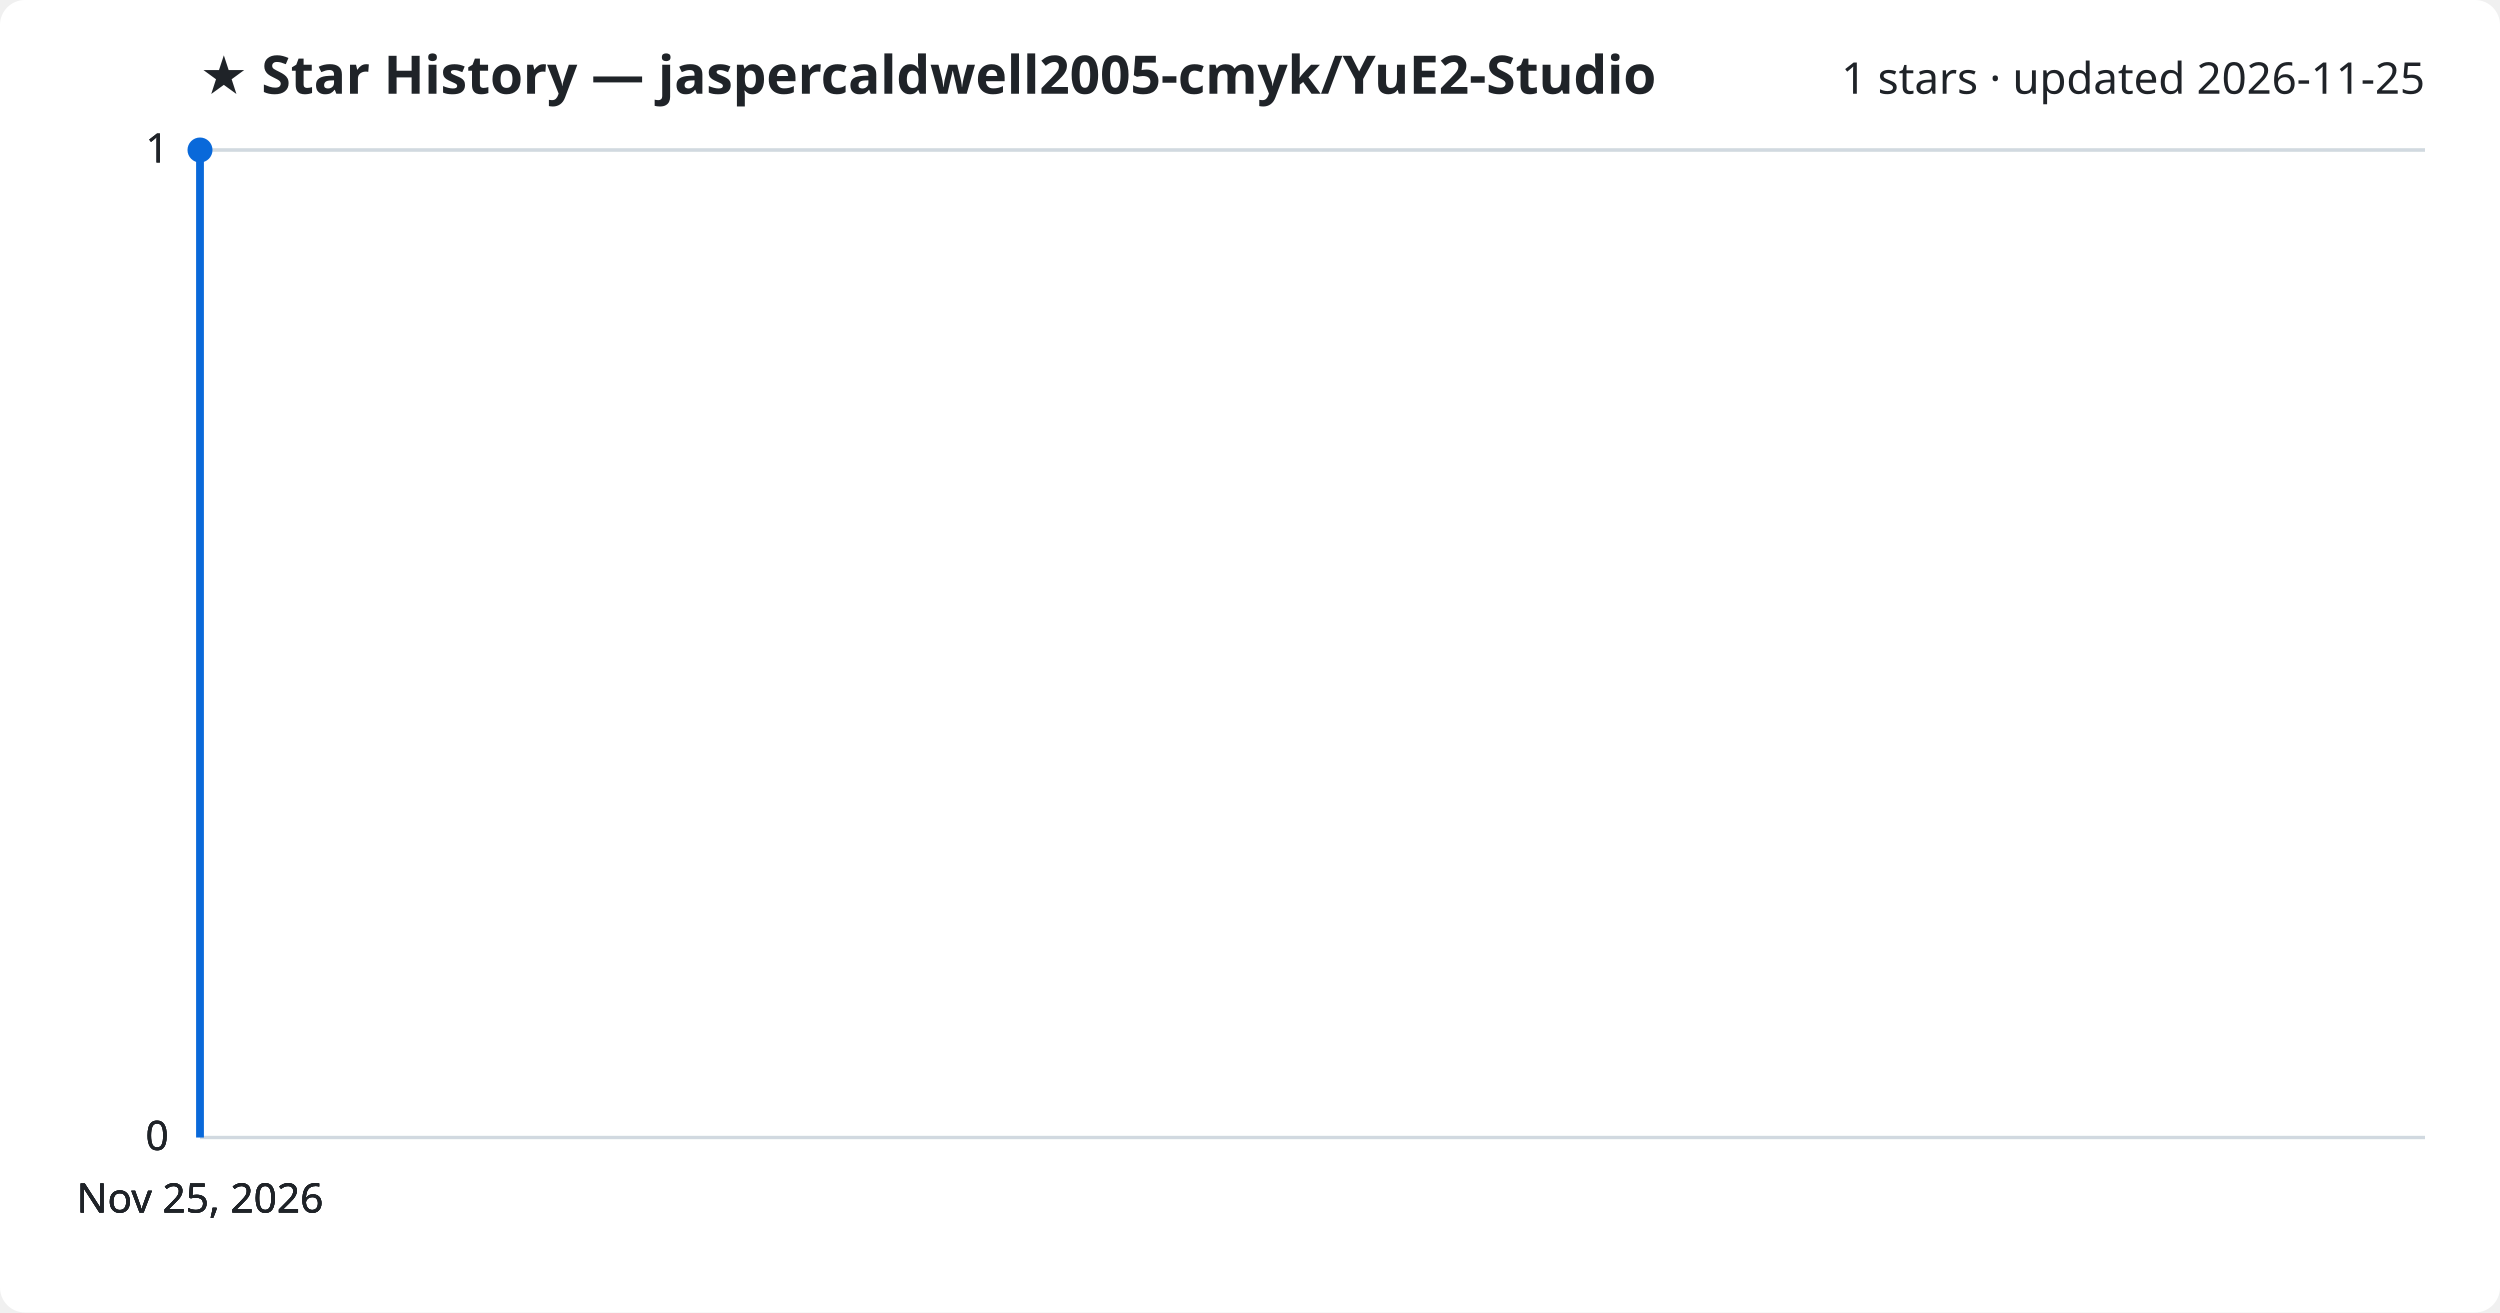
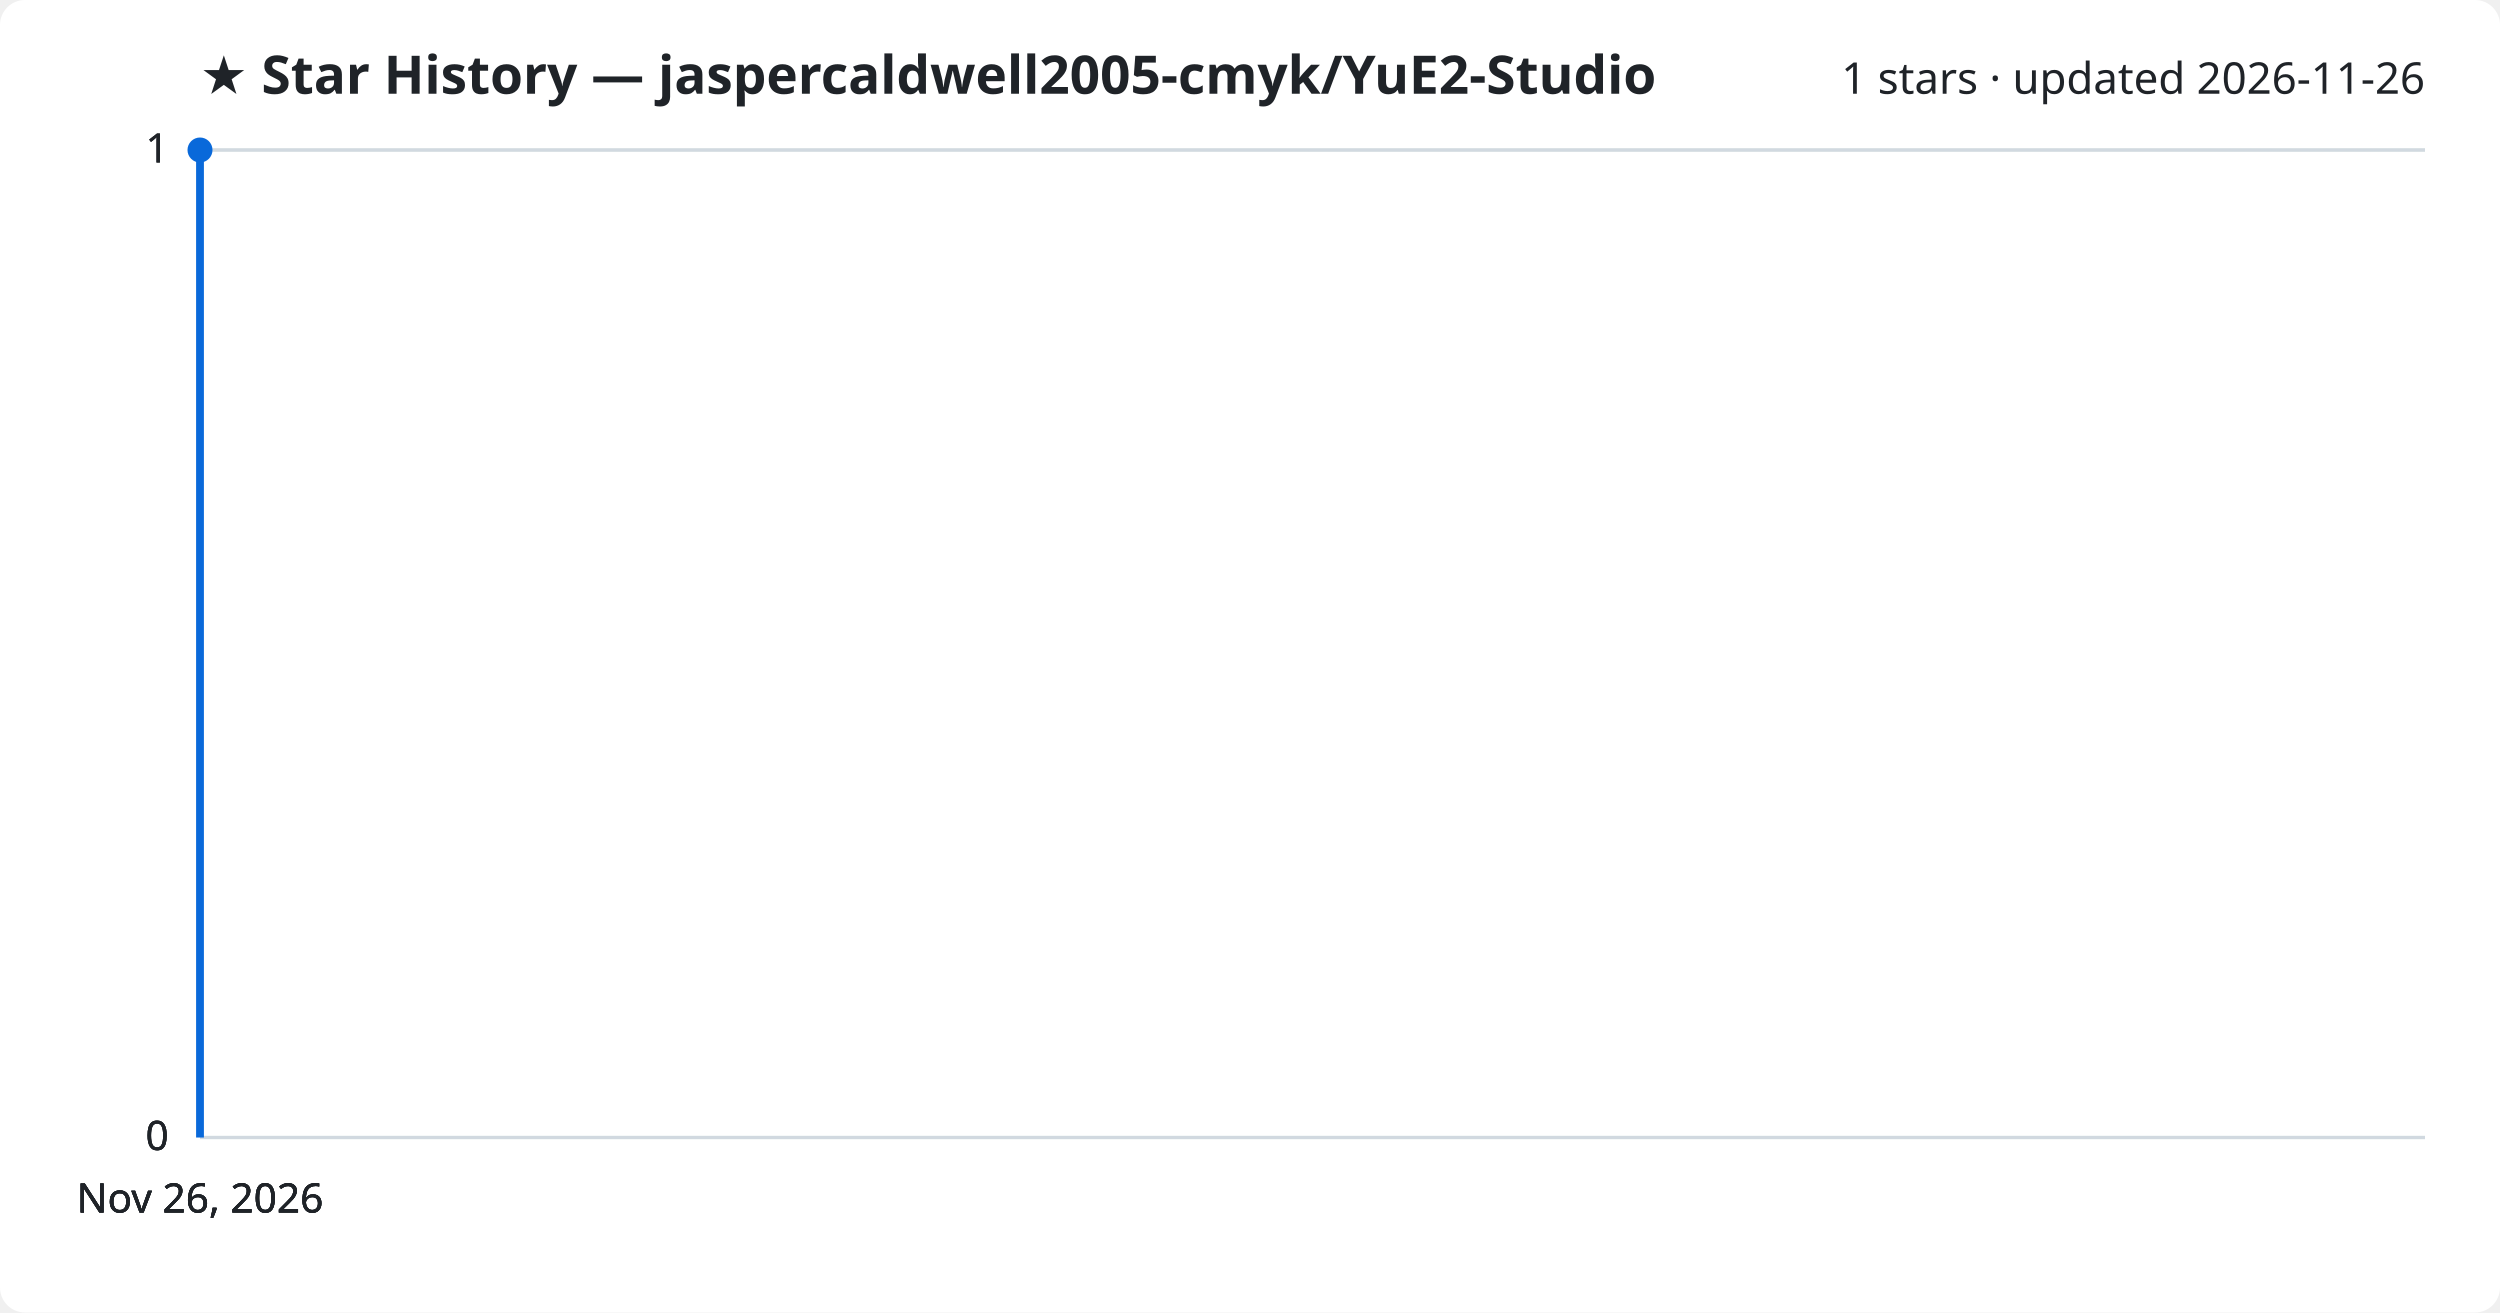
<svg xmlns="http://www.w3.org/2000/svg" viewBox="0 0 800 420" font-family="Segoe UI, sans-serif">
  <rect width="800" height="420" fill="#ffffff" rx="8" />
  <text x="64" y="30" fill="#1f2328" font-size="17" font-weight="700">★ Star History — jaspercaldwell2005-cmyk/YuE2-Studio</text>
-   <text x="776" y="30" fill="#1f2328" font-size="14" text-anchor="end">1 stars · updated 2026-11-25</text>
+   <text x="776" y="30" fill="#1f2328" font-size="14" text-anchor="end">1 stars · updated 2026-11-26</text>
  <line x1="64" y1="364.0" x2="776" y2="364.0" stroke="#d1d9e0" stroke-width="1" />
  <text x="54" y="368.0" fill="#1f2328" font-size="13" text-anchor="end">0</text>
  <line x1="64" y1="364.0" x2="776" y2="364.0" stroke="#d1d9e0" stroke-width="1" />
  <text x="54" y="368.0" fill="#1f2328" font-size="13" text-anchor="end">0</text>
  <line x1="64" y1="364.0" x2="776" y2="364.0" stroke="#d1d9e0" stroke-width="1" />
  <text x="54" y="368.0" fill="#1f2328" font-size="13" text-anchor="end">0</text>
  <line x1="64" y1="48.0" x2="776" y2="48.0" stroke="#d1d9e0" stroke-width="1" />
  <text x="54" y="52.0" fill="#1f2328" font-size="13" text-anchor="end">1</text>
  <line x1="64" y1="48.0" x2="776" y2="48.0" stroke="#d1d9e0" stroke-width="1" />
  <text x="54" y="52.0" fill="#1f2328" font-size="13" text-anchor="end">1</text>
  <path d="M64.0,364.0 L64.0,48.0 L64.0,48.0" fill="none" stroke="#0969da" stroke-width="2.5" stroke-linejoin="round" />
  <circle cx="64.0" cy="48.0" r="4" fill="#0969da" />
-   <text x="64.0" y="388" fill="#1f2328" font-size="13" text-anchor="middle">Nov 25, 2026</text>
-   <text x="64.0" y="388" fill="#1f2328" font-size="13" text-anchor="middle">Nov 25, 2026</text>
-   <text x="64.0" y="388" fill="#1f2328" font-size="13" text-anchor="middle">Nov 25, 2026</text>
-   <text x="64.0" y="388" fill="#1f2328" font-size="13" text-anchor="middle">Nov 25, 2026</text>
+   <text x="64.0" y="388" fill="#1f2328" font-size="13" text-anchor="middle">Nov 26, 2026</text>
+   <text x="64.0" y="388" fill="#1f2328" font-size="13" text-anchor="middle">Nov 26, 2026</text>
+   <text x="64.0" y="388" fill="#1f2328" font-size="13" text-anchor="middle">Nov 26, 2026</text>
+   <text x="64.0" y="388" fill="#1f2328" font-size="13" text-anchor="middle">Nov 26, 2026</text>
</svg>
